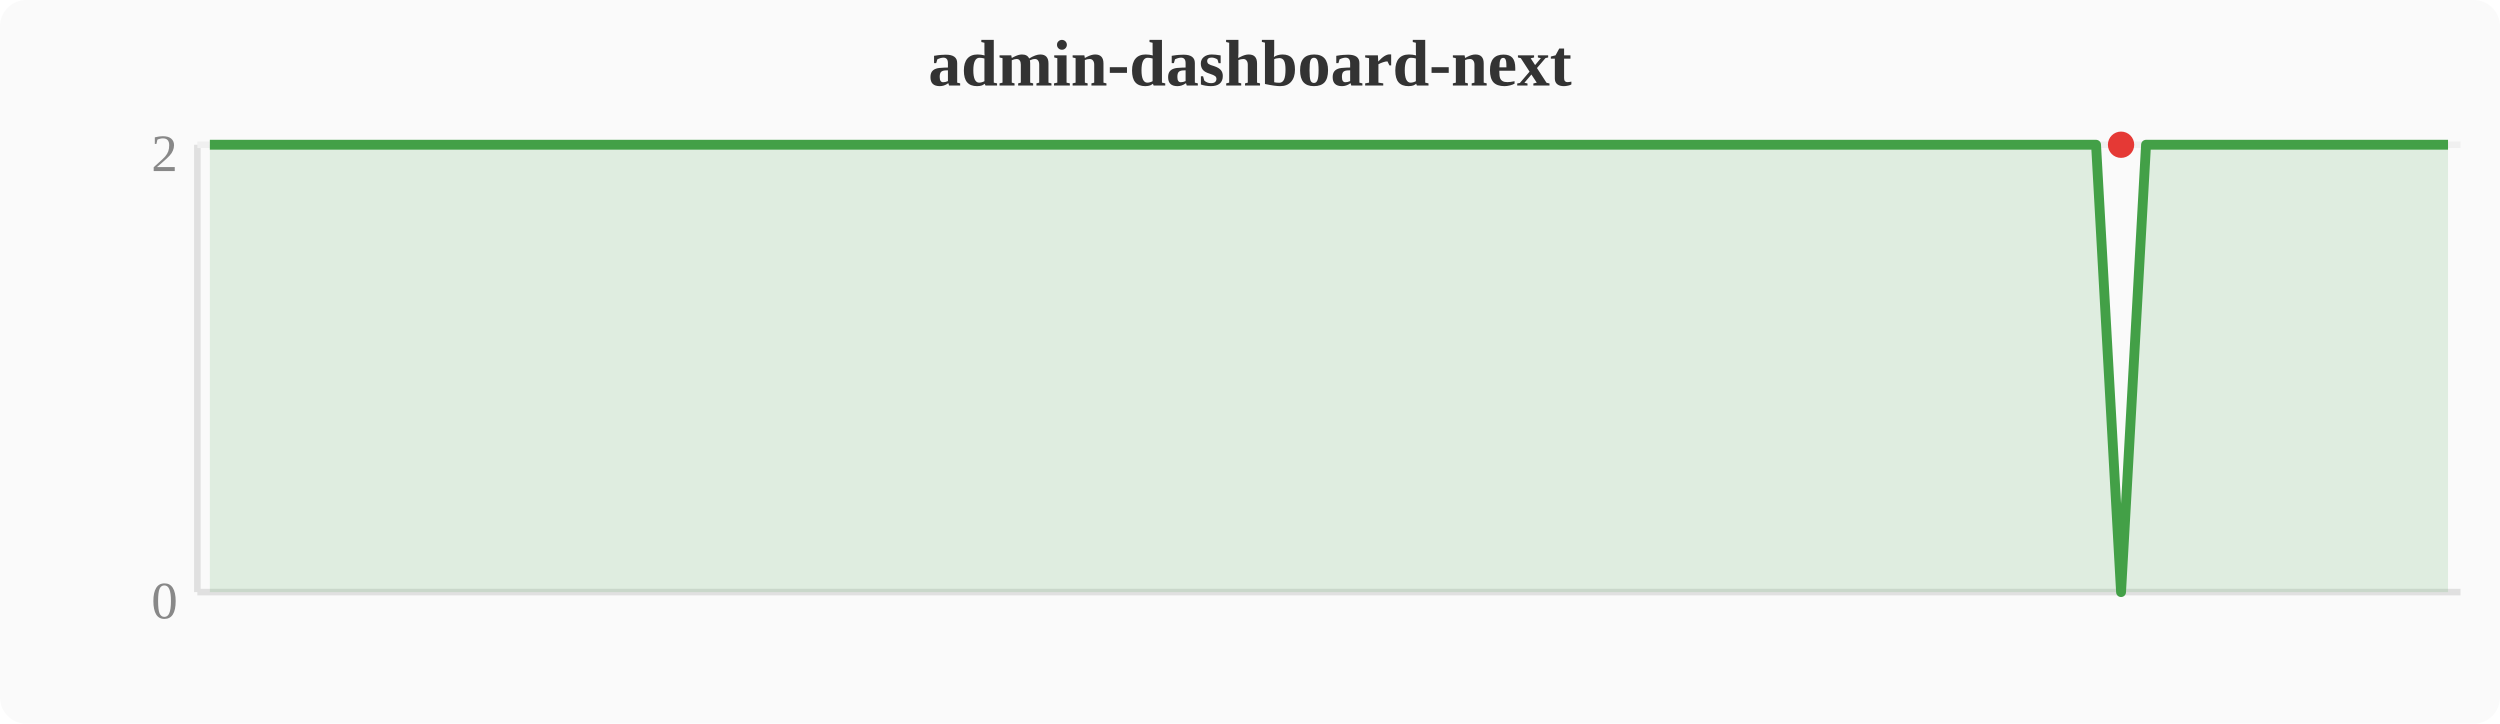
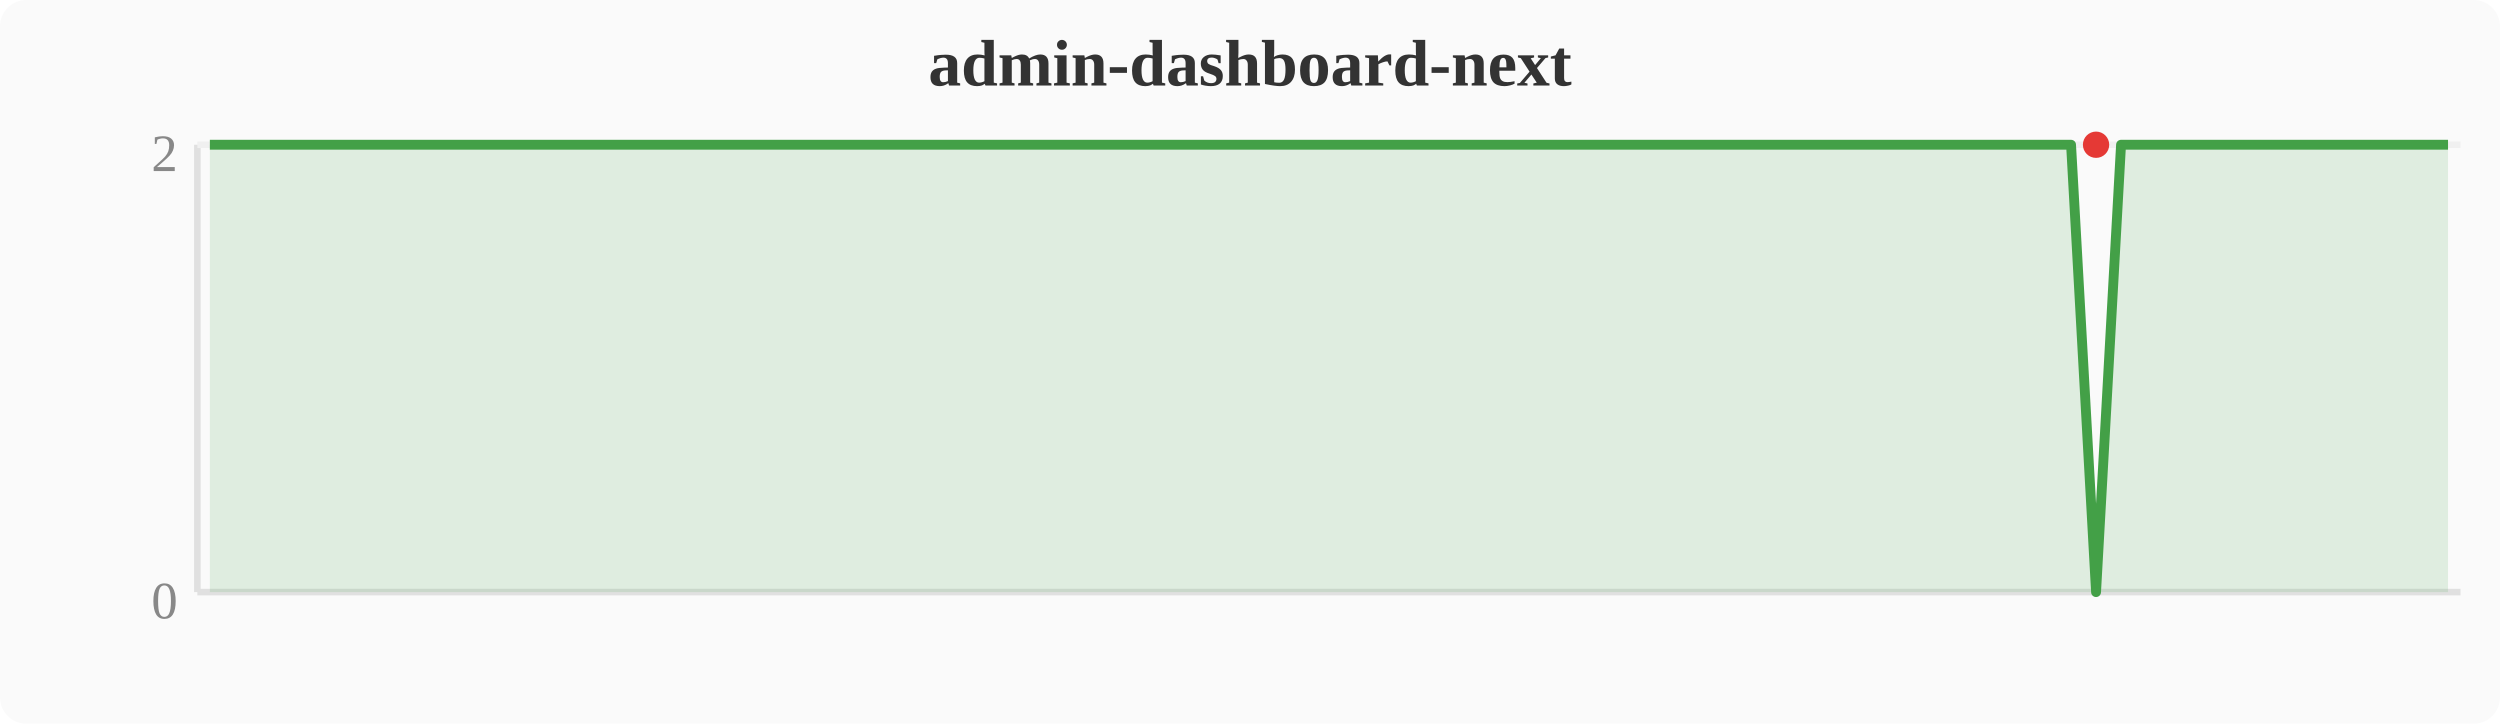
<svg xmlns="http://www.w3.org/2000/svg" width="380" height="110" viewBox="0 0 380 110">
  <rect width="380" height="110" fill="#fafafa" rx="4" />
  <text x="190" y="13" text-anchor="middle" font-size="10" font-weight="bold" fill="#333">admin-dashboard-next</text>
  <line x1="30" y1="22" x2="30" y2="90" stroke="#e0e0e0" stroke-width="1" />
  <line x1="30" y1="90" x2="374" y2="90" stroke="#e0e0e0" stroke-width="1" />
  <line x1="30" y1="22" x2="374" y2="22" stroke="#f0f0f0" stroke-width="1" />
  <text x="27" y="94" text-anchor="end" font-size="8" fill="#888">0</text>
  <text x="27" y="26" text-anchor="end" font-size="8" fill="#888">2</text>
-   <polygon points="31.9,22.0 35.7,22.0 39.6,22.0 43.4,22.0 47.2,22.0 51.0,22.0 54.8,22.0 58.7,22.0 62.5,22.0 66.3,22.0 70.1,22.0 74.0,22.0 77.8,22.0 81.6,22.0 85.4,22.0 89.2,22.0 93.1,22.0 96.9,22.0 100.7,22.0 104.5,22.0 108.4,22.0 112.2,22.0 116.0,22.0 119.8,22.0 123.6,22.0 127.5,22.0 131.3,22.0 135.1,22.0 138.9,22.0 142.8,22.0 146.6,22.0 150.4,22.0 154.2,22.0 158.0,22.0 161.9,22.0 165.7,22.0 169.5,22.0 173.3,22.0 177.2,22.0 181.0,22.0 184.8,22.0 188.6,22.0 192.4,22.0 196.3,22.0 200.1,22.0 203.9,22.0 207.7,22.0 211.6,22.0 215.4,22.0 219.2,22.0 223.0,22.0 226.8,22.0 230.7,22.0 234.5,22.0 238.3,22.0 242.1,22.0 246.0,22.0 249.8,22.0 253.6,22.0 257.4,22.0 261.2,22.0 265.1,22.0 268.9,22.0 272.7,22.0 276.5,22.0 280.4,22.0 284.2,22.0 288.0,22.0 291.8,22.0 295.6,22.0 299.5,22.0 303.3,22.0 307.1,22.0 310.9,22.0 314.8,22.0 318.6,22.0 322.4,90.0 326.2,22.0 330.0,22.0 333.9,22.0 337.7,22.0 341.5,22.0 345.3,22.0 349.2,22.0 353.0,22.0 356.8,22.0 360.6,22.0 364.4,22.0 368.3,22.0 372.1,22.0 372.1,90 31.9,90" fill="#43a047" opacity="0.15" />
-   <polyline points="31.9,22.0 35.7,22.0 39.6,22.0 43.4,22.0 47.2,22.0 51.0,22.0 54.8,22.0 58.7,22.0 62.5,22.0 66.3,22.0 70.1,22.0 74.0,22.0 77.8,22.0 81.6,22.0 85.4,22.0 89.2,22.0 93.1,22.0 96.9,22.0 100.7,22.0 104.5,22.0 108.4,22.0 112.2,22.0 116.0,22.0 119.8,22.0 123.6,22.0 127.5,22.0 131.3,22.0 135.1,22.0 138.9,22.0 142.8,22.0 146.6,22.0 150.4,22.0 154.2,22.0 158.0,22.0 161.9,22.0 165.7,22.0 169.5,22.0 173.3,22.0 177.2,22.0 181.0,22.0 184.8,22.0 188.6,22.0 192.4,22.0 196.3,22.0 200.1,22.0 203.9,22.0 207.7,22.0 211.6,22.0 215.4,22.0 219.2,22.0 223.0,22.0 226.8,22.0 230.7,22.0 234.5,22.0 238.3,22.0 242.1,22.0 246.0,22.0 249.8,22.0 253.6,22.0 257.4,22.0 261.2,22.0 265.1,22.0 268.9,22.0 272.7,22.0 276.5,22.0 280.4,22.0 284.2,22.0 288.0,22.0 291.8,22.0 295.6,22.0 299.5,22.0 303.3,22.0 307.1,22.0 310.9,22.0 314.8,22.0 318.6,22.0 322.4,90.0 326.2,22.0 330.0,22.0 333.9,22.0 337.7,22.0 341.5,22.0 345.3,22.0 349.2,22.0 353.0,22.0 356.8,22.0 360.6,22.0 364.4,22.0 368.3,22.0 372.1,22.0" fill="none" stroke="#43a047" stroke-width="1.5" stroke-linejoin="round" />
-   <circle cx="322.4" cy="22.0" r="2" fill="#e53935" />
+   <polygon points="31.9,22.0 35.7,22.0 39.6,22.0 43.4,22.0 47.2,22.0 51.0,22.0 54.8,22.0 58.7,22.0 62.5,22.0 66.3,22.0 70.1,22.0 74.0,22.0 77.8,22.0 81.6,22.0 85.4,22.0 89.2,22.0 93.1,22.0 96.9,22.0 100.7,22.0 104.5,22.0 108.4,22.0 112.2,22.0 116.0,22.0 119.8,22.0 123.6,22.0 127.5,22.0 131.3,22.0 135.1,22.0 138.9,22.0 142.8,22.0 146.6,22.0 150.4,22.0 154.2,22.0 158.0,22.0 161.9,22.0 165.7,22.0 169.5,22.0 173.3,22.0 177.2,22.0 181.0,22.0 184.8,22.0 188.6,22.0 192.4,22.0 196.3,22.0 200.1,22.0 203.9,22.0 207.7,22.0 211.6,22.0 215.4,22.0 219.2,22.0 223.0,22.0 226.8,22.0 230.7,22.0 234.5,22.0 238.3,22.0 242.1,22.0 246.0,22.0 249.8,22.0 253.6,22.0 257.4,22.0 261.2,22.0 265.1,22.0 268.9,22.0 272.7,22.0 276.5,22.0 280.4,22.0 284.2,22.0 288.0,22.0 291.8,22.0 295.6,22.0 299.5,22.0 303.3,22.0 307.1,22.0 310.9,22.0 314.8,22.0 318.6,90.0 322.4,22.0 326.2,22.0 330.0,22.0 333.9,22.0 337.7,22.0 341.5,22.0 345.3,22.0 349.2,22.0 353.0,22.0 356.8,22.0 360.6,22.0 364.4,22.0 368.3,22.0 372.1,22.0 372.1,90 31.9,90" fill="#43a047" opacity="0.15" />
+   <polyline points="31.9,22.0 35.7,22.0 39.6,22.0 43.4,22.0 47.2,22.0 51.0,22.0 54.8,22.0 58.7,22.0 62.5,22.0 66.3,22.0 70.1,22.0 74.0,22.0 77.8,22.0 81.6,22.0 85.4,22.0 89.2,22.0 93.1,22.0 96.9,22.0 100.7,22.0 104.5,22.0 108.4,22.0 112.2,22.0 116.0,22.0 119.8,22.0 123.6,22.0 127.5,22.0 131.3,22.0 135.1,22.0 138.9,22.0 142.8,22.0 146.6,22.0 150.4,22.0 154.2,22.0 158.0,22.0 161.9,22.0 165.7,22.0 169.5,22.0 173.3,22.0 177.2,22.0 181.0,22.0 184.8,22.0 188.6,22.0 192.4,22.0 196.3,22.0 200.1,22.0 203.9,22.0 207.7,22.0 211.6,22.0 215.4,22.0 219.2,22.0 223.0,22.0 226.8,22.0 230.7,22.0 234.5,22.0 238.3,22.0 242.1,22.0 246.0,22.0 249.8,22.0 253.6,22.0 257.4,22.0 261.2,22.0 265.1,22.0 268.9,22.0 272.7,22.0 276.5,22.0 280.4,22.0 284.2,22.0 288.0,22.0 291.8,22.0 295.6,22.0 299.5,22.0 303.3,22.0 307.1,22.0 310.9,22.0 314.8,22.0 318.6,90.0 322.4,22.0 326.2,22.0 330.0,22.0 333.9,22.0 337.7,22.0 341.5,22.0 345.3,22.0 349.2,22.0 353.0,22.0 356.8,22.0 360.6,22.0 364.4,22.0 368.3,22.0 372.1,22.0" fill="none" stroke="#43a047" stroke-width="1.5" stroke-linejoin="round" />
+   <circle cx="318.6" cy="22.0" r="2" fill="#e53935" />
</svg>
